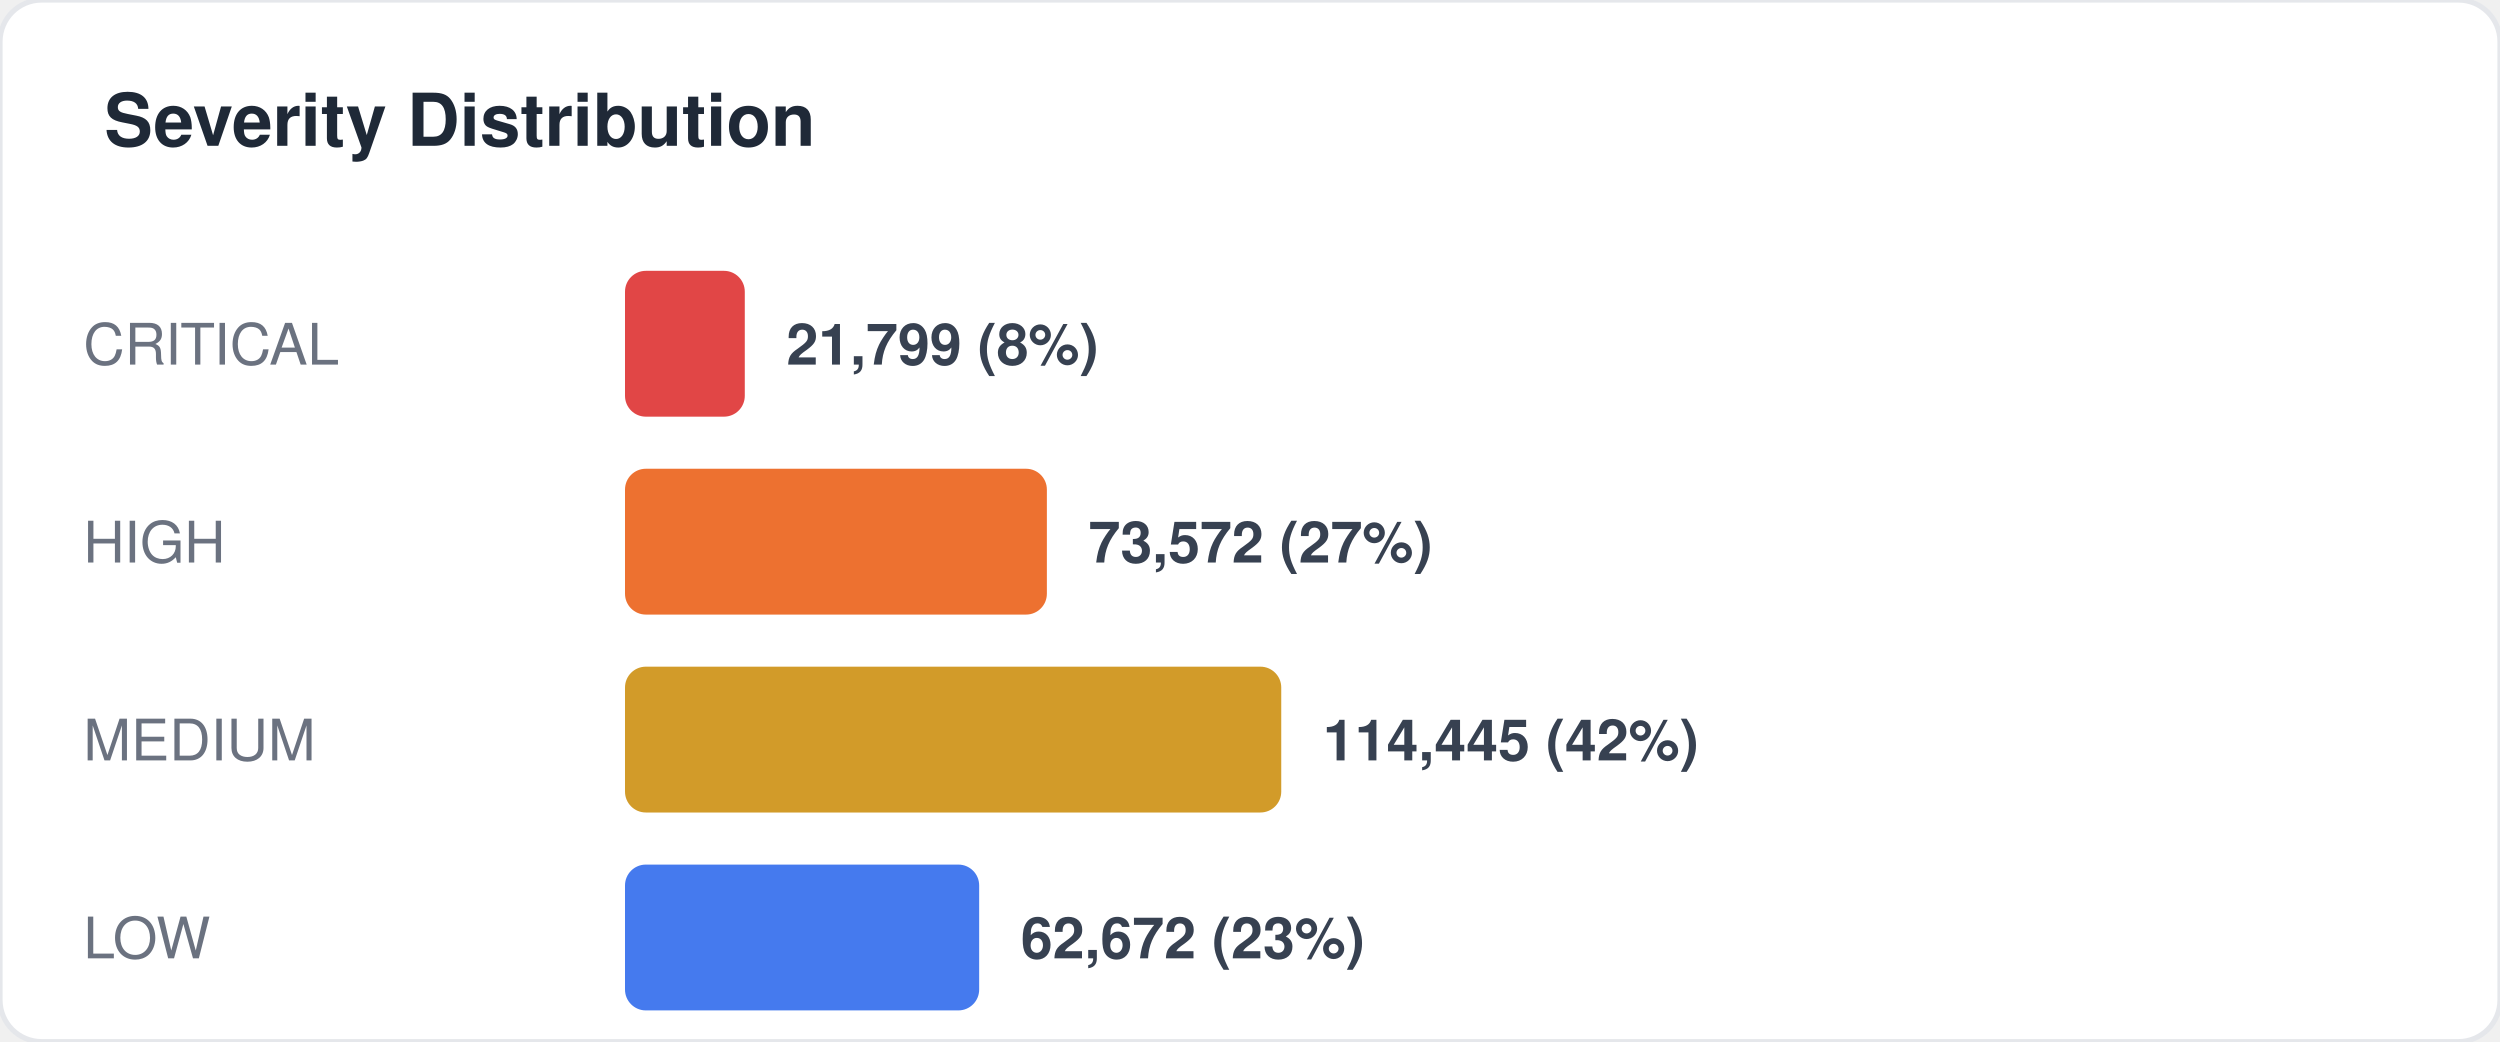
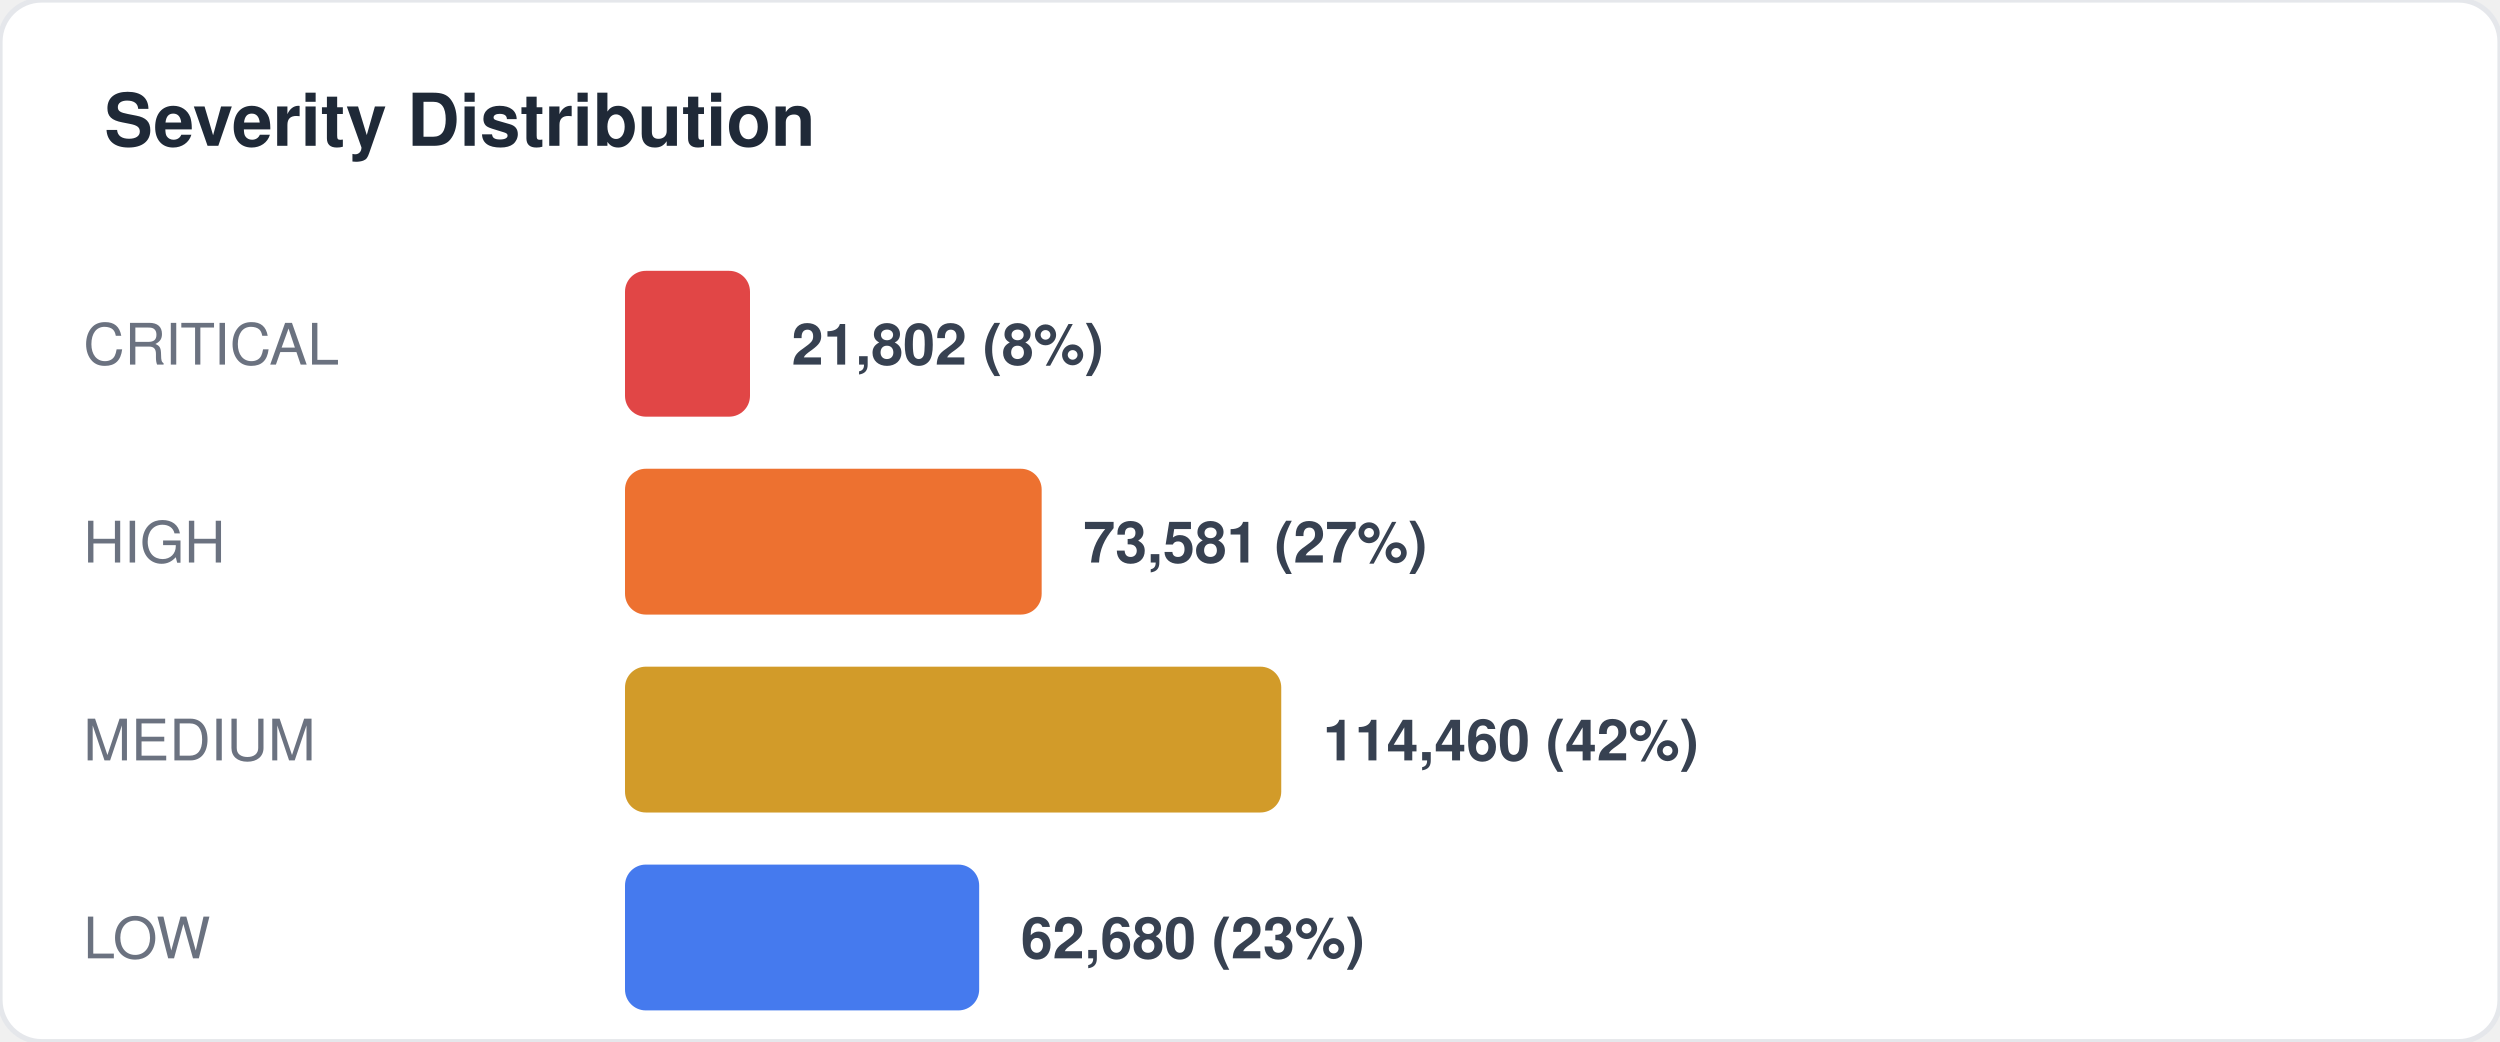
<svg xmlns="http://www.w3.org/2000/svg" width="480" height="200" viewBox="0 0 480 200" fill="none">
  <style>
  text { font-family: -apple-system, BlinkMacSystemFont, "Segoe UI", Helvetica, Arial, sans-serif; }
  .title { font-size: 14px; font-weight: 700; fill: #1f2937; }
  .label { font-size: 11px; fill: #6b7280; }
  .value { font-size: 11px; font-weight: 600; fill: #374151; }
  .big-number { font-size: 28px; font-weight: 800; fill: #111827; }
  .sub { font-size: 10px; fill: #9ca3af; }
</style>
  <rect width="480" height="200" rx="8" fill="#ffffff" stroke="#e5e7eb" stroke-width="1" />
  <text x="20" y="28" class="title">Severity Distribution</text>
  <text x="16" y="70" class="label">CRITICAL</text>
-   <rect x="120" y="52" width="23" height="28" rx="4" fill="#dc2626" opacity="0.85" />
-   <text x="151" y="70" class="value">21,799 (8%)</text>
+   <rect x="120" y="52" width="24" height="28" rx="4" fill="#dc2626" opacity="0.85" />
+   <text x="152" y="70" class="value">21,802 (8%)</text>
  <text x="16" y="108" class="label">HIGH</text>
-   <rect x="120" y="90" width="81" height="28" rx="4" fill="#ea580c" opacity="0.85" />
-   <text x="209" y="108" class="value">73,572 (27%)</text>
+   <rect x="120" y="90" width="80" height="28" rx="4" fill="#ea580c" opacity="0.85" />
+   <text x="208" y="108" class="value">73,581 (27%)</text>
  <text x="16" y="146" class="label">MEDIUM</text>
  <rect x="120" y="128" width="126" height="28" rx="4" fill="#ca8a04" opacity="0.85" />
-   <text x="254" y="146" class="value">114,445 (42%)</text>
+   <text x="254" y="146" class="value">114,460 (42%)</text>
  <text x="16" y="184" class="label">LOW</text>
  <rect x="120" y="166" width="68" height="28" rx="4" fill="#2563eb" opacity="0.85" />
-   <text x="196" y="184" class="value">62,672 (23%)</text>
+   <text x="196" y="184" class="value">62,680 (23%)</text>
</svg>
